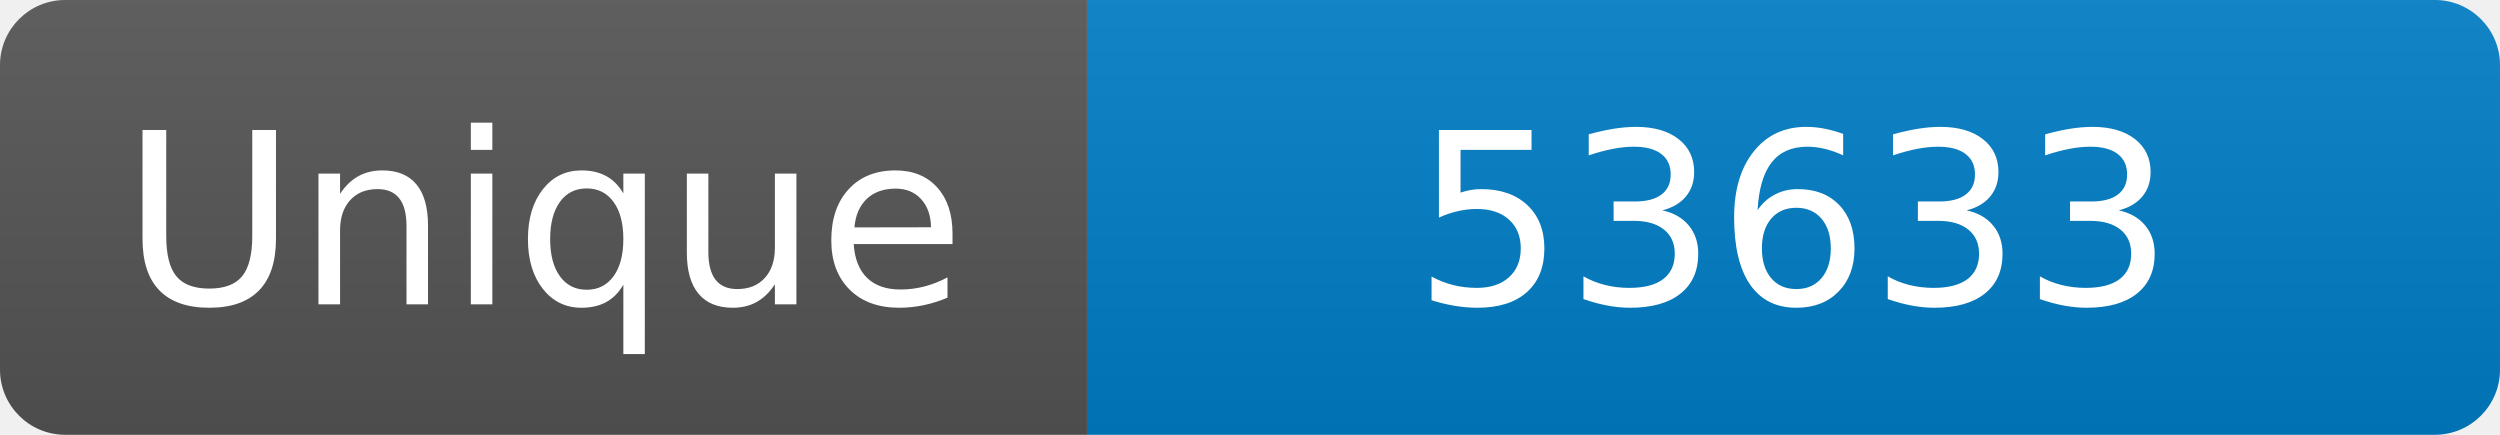
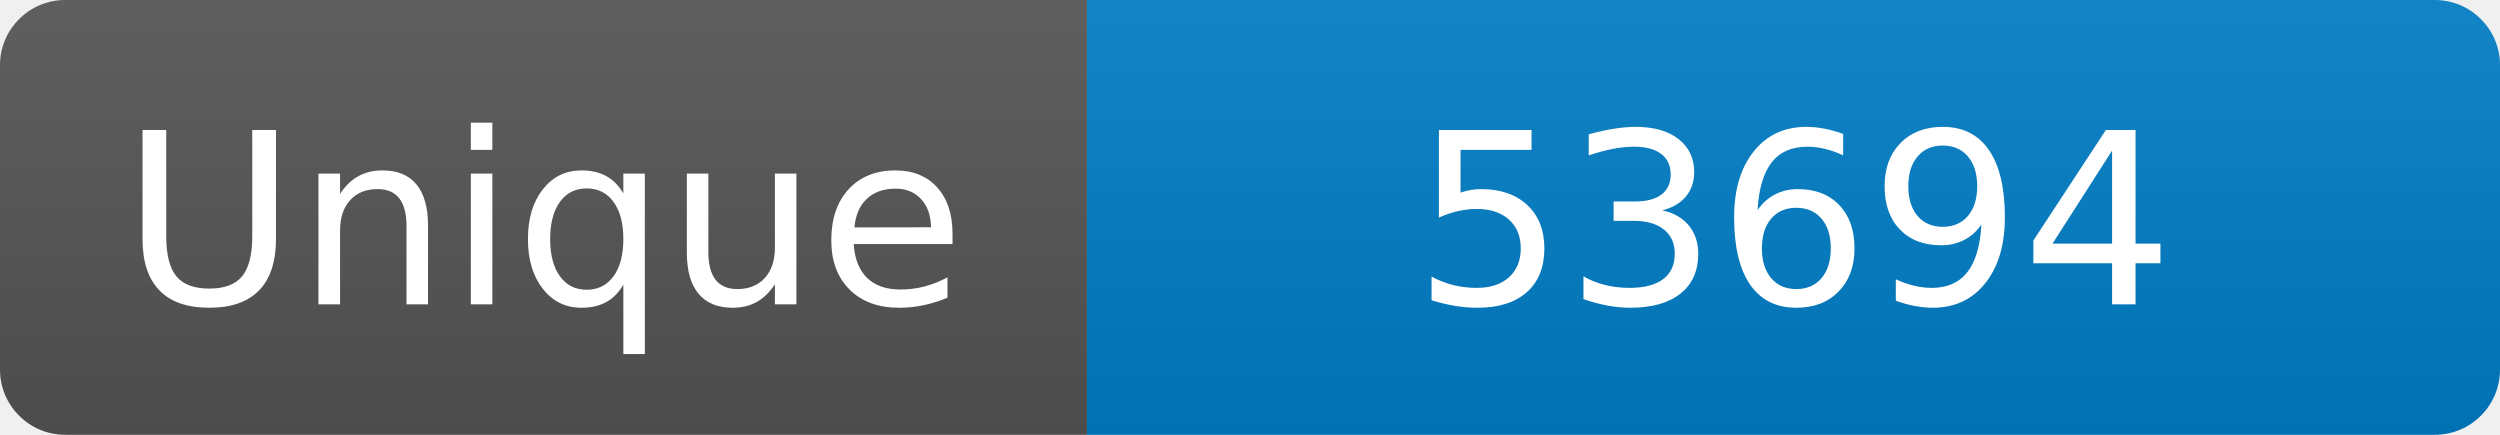
<svg xmlns="http://www.w3.org/2000/svg" width="115" height="20" role="img" aria-label="Maintained?: yes">
  <linearGradient id="s" x2="0" y2="100%">
    <stop offset="0" stop-color="#bbb" stop-opacity=".1" />
    <stop offset="1" stop-opacity=".1" />
  </linearGradient>
  <clipPath id="r">
    <rect width="115" height="20" rx="3" fill="#fff" />
  </clipPath>
  <g clip-path="url(#r)">
    <rect width="50" height="20" fill="#555" />
    <rect x="50" width="160" height="20" fill="#007ec6" />
    <rect width="115" height="20" fill="url(#s)" />
  </g>
  <g fill="#fff" text-anchor="middle" font-family="Verdana,Geneva,DejaVu Sans,sans-serif" font-size="110">
    <text x="250" y="140" transform="scale(.1)" fill="#fff">Unique</text>
-     <text x="825" y="140" transform="scale(.1)" fill="#fff">53633</text>
+     <text x="825" y="140" transform="scale(.1)" fill="#fff">53694</text>
  </g>
</svg>
